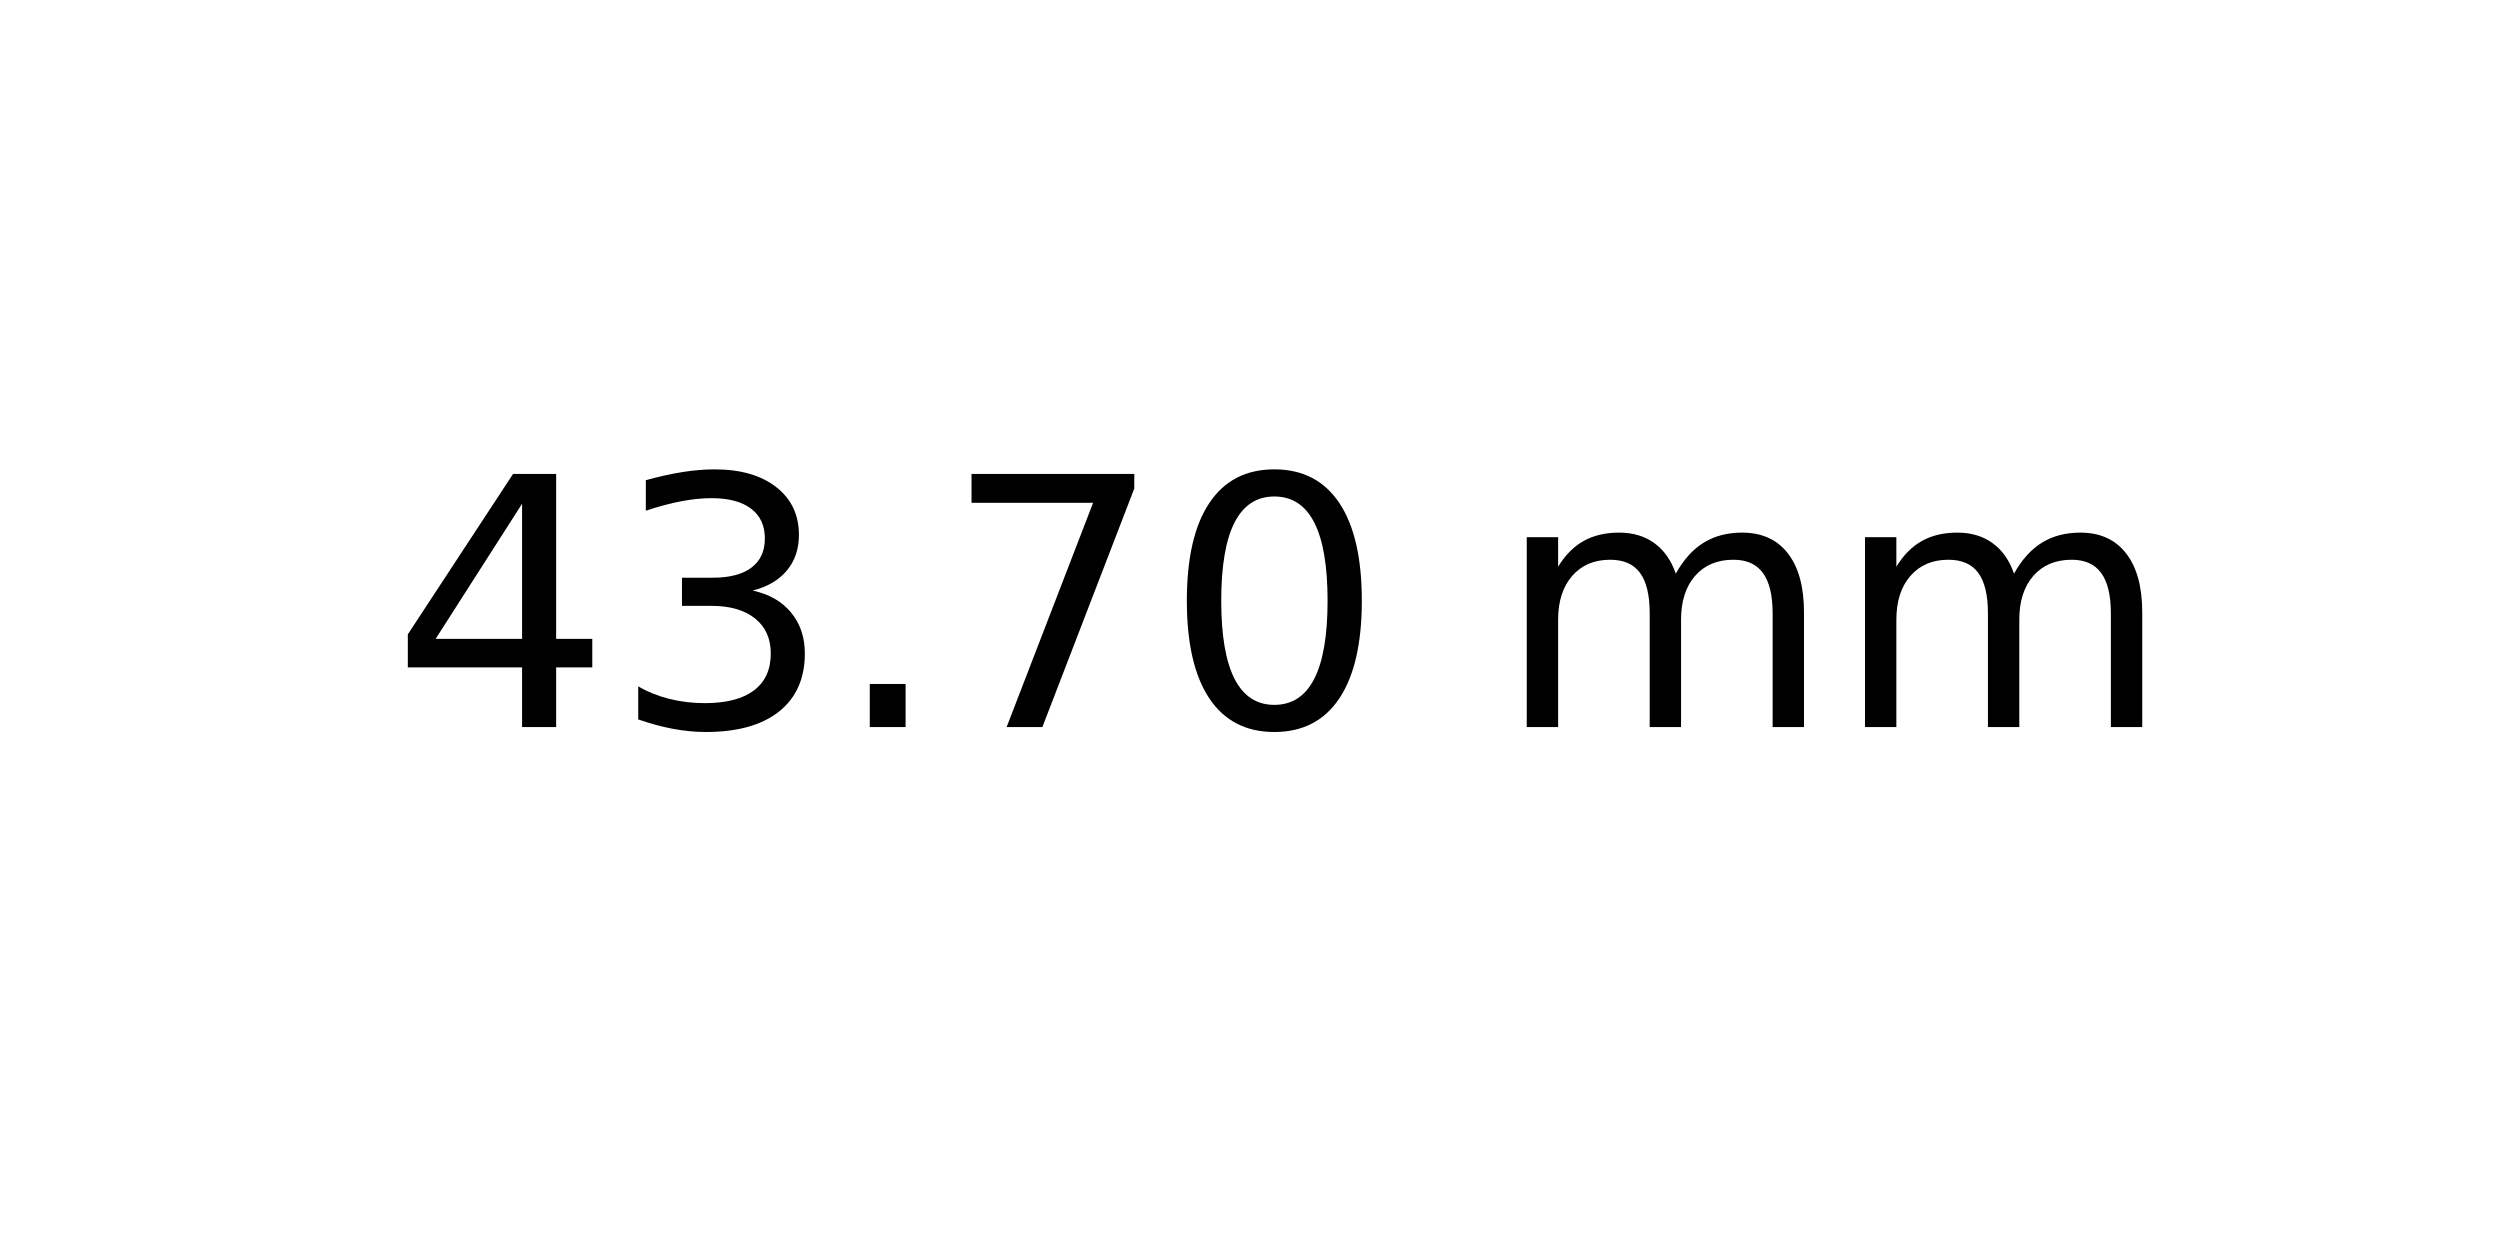
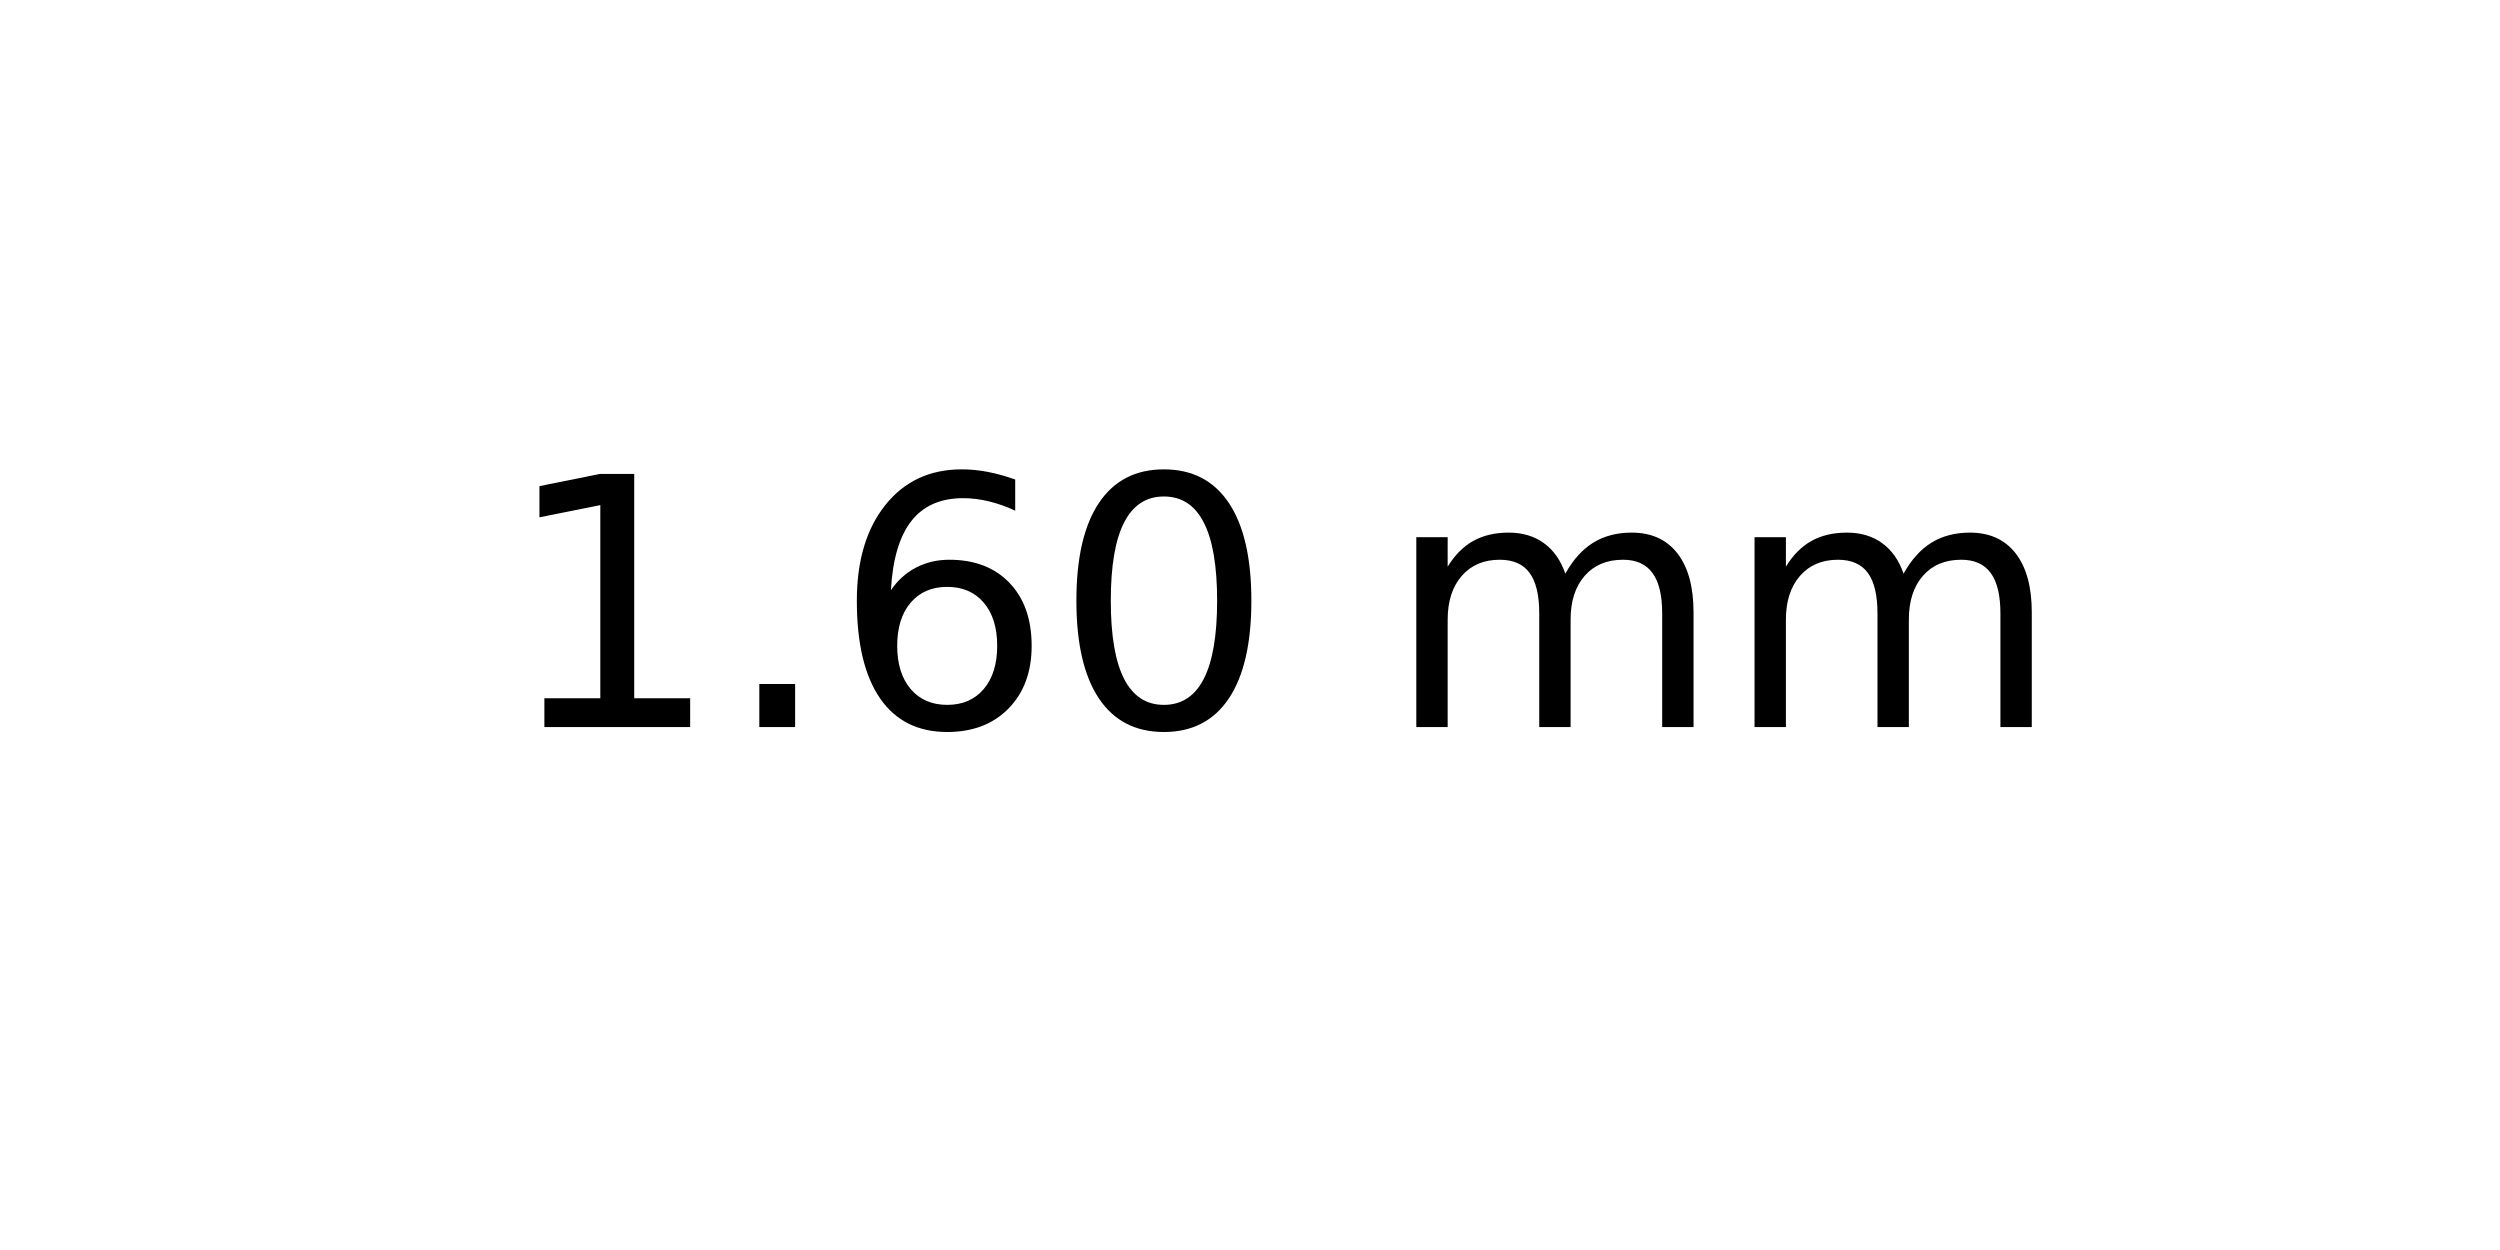
<svg xmlns="http://www.w3.org/2000/svg" xmlns:xlink="http://www.w3.org/1999/xlink" width="72pt" height="36pt" viewBox="0 0 72 36" version="1.1">
  <defs>
    <style type="text/css">*{stroke-linejoin: round; stroke-linecap: butt}</style>
  </defs>
  <g id="figure_1">
    <g id="axes_1">
      <g id="text_1">
-         <g transform="translate(11.25625 20.93937) scale(0.1 -0.1)">
+         <g transform="translate(14.4375 20.93937) scale(0.1 -0.1)">
          <defs>
-             <path id="DejaVuSans-34" d="M 2419 4116  L 825 1625  L 2419 1625  L 2419 4116  z M 2253 4666  L 3047 4666  L 3047 1625  L 3713 1625  L 3713 1100  L 3047 1100  L 3047 0  L 2419 0  L 2419 1100  L 313 1100  L 313 1709  L 2253 4666  z " transform="scale(0.015625)" />
-             <path id="DejaVuSans-33" d="M 2597 2516  Q 3050 2419 3304 2112  Q 3559 1806 3559 1356  Q 3559 666 3084 287  Q 2609 -91 1734 -91  Q 1441 -91 1130 -33  Q 819 25 488 141  L 488 750  Q 750 597 1062 519  Q 1375 441 1716 441  Q 2309 441 2620 675  Q 2931 909 2931 1356  Q 2931 1769 2642 2001  Q 2353 2234 1838 2234  L 1294 2234  L 1294 2753  L 1863 2753  Q 2328 2753 2575 2939  Q 2822 3125 2822 3475  Q 2822 3834 2567 4026  Q 2313 4219 1838 4219  Q 1578 4219 1281 4162  Q 984 4106 628 3988  L 628 4550  Q 988 4650 1302 4700  Q 1616 4750 1894 4750  Q 2613 4750 3031 4423  Q 3450 4097 3450 3541  Q 3450 3153 3228 2886  Q 3006 2619 2597 2516  z " transform="scale(0.015625)" />
+             <path id="DejaVuSans-31" d="M 794 531  L 1825 531  L 1825 4091  L 703 3866  L 703 4441  L 1819 4666  L 2450 4666  L 2450 531  L 3481 531  L 3481 0  L 794 0  L 794 531  z " transform="scale(0.015625)" />
            <path id="DejaVuSans-2e" d="M 684 794  L 1344 794  L 1344 0  L 684 0  L 684 794  z " transform="scale(0.015625)" />
-             <path id="DejaVuSans-37" d="M 525 4666  L 3525 4666  L 3525 4397  L 1831 0  L 1172 0  L 2766 4134  L 525 4134  L 525 4666  z " transform="scale(0.015625)" />
+             <path id="DejaVuSans-36" d="M 2113 2584  Q 1688 2584 1439 2293  Q 1191 2003 1191 1497  Q 1191 994 1439 701  Q 1688 409 2113 409  Q 2538 409 2786 701  Q 3034 994 3034 1497  Q 3034 2003 2786 2293  Q 2538 2584 2113 2584  z M 3366 4563  L 3366 3988  Q 3128 4100 2886 4159  Q 2644 4219 2406 4219  Q 1781 4219 1451 3797  Q 1122 3375 1075 2522  Q 1259 2794 1537 2939  Q 1816 3084 2150 3084  Q 2853 3084 3261 2657  Q 3669 2231 3669 1497  Q 3669 778 3244 343  Q 2819 -91 2113 -91  Q 1303 -91 875 529  Q 447 1150 447 2328  Q 447 3434 972 4092  Q 1497 4750 2381 4750  Q 2619 4750 2861 4703  Q 3103 4656 3366 4563  z " transform="scale(0.015625)" />
            <path id="DejaVuSans-30" d="M 2034 4250  Q 1547 4250 1301 3770  Q 1056 3291 1056 2328  Q 1056 1369 1301 889  Q 1547 409 2034 409  Q 2525 409 2770 889  Q 3016 1369 3016 2328  Q 3016 3291 2770 3770  Q 2525 4250 2034 4250  z M 2034 4750  Q 2819 4750 3233 4129  Q 3647 3509 3647 2328  Q 3647 1150 3233 529  Q 2819 -91 2034 -91  Q 1250 -91 836 529  Q 422 1150 422 2328  Q 422 3509 836 4129  Q 1250 4750 2034 4750  z " transform="scale(0.015625)" />
            <path id="DejaVuSans-20" transform="scale(0.015625)" />
            <path id="DejaVuSans-6d" d="M 3328 2828  Q 3544 3216 3844 3400  Q 4144 3584 4550 3584  Q 5097 3584 5394 3201  Q 5691 2819 5691 2113  L 5691 0  L 5113 0  L 5113 2094  Q 5113 2597 4934 2840  Q 4756 3084 4391 3084  Q 3944 3084 3684 2787  Q 3425 2491 3425 1978  L 3425 0  L 2847 0  L 2847 2094  Q 2847 2600 2669 2842  Q 2491 3084 2119 3084  Q 1678 3084 1418 2786  Q 1159 2488 1159 1978  L 1159 0  L 581 0  L 581 3500  L 1159 3500  L 1159 2956  Q 1356 3278 1631 3431  Q 1906 3584 2284 3584  Q 2666 3584 2933 3390  Q 3200 3197 3328 2828  z " transform="scale(0.015625)" />
          </defs>
-           <use xlink:href="#DejaVuSans-34" />
-           <use xlink:href="#DejaVuSans-33" x="63.623" />
-           <use xlink:href="#DejaVuSans-2e" x="127.246" />
-           <use xlink:href="#DejaVuSans-37" x="159.033" />
-           <use xlink:href="#DejaVuSans-30" x="222.656" />
-           <use xlink:href="#DejaVuSans-20" x="286.279" />
-           <use xlink:href="#DejaVuSans-6d" x="318.066" />
-           <use xlink:href="#DejaVuSans-6d" x="415.479" />
+           <use xlink:href="#DejaVuSans-31" />
+           <use xlink:href="#DejaVuSans-2e" x="63.623" />
+           <use xlink:href="#DejaVuSans-36" x="95.41" />
+           <use xlink:href="#DejaVuSans-30" x="159.033" />
+           <use xlink:href="#DejaVuSans-20" x="222.656" />
+           <use xlink:href="#DejaVuSans-6d" x="254.443" />
+           <use xlink:href="#DejaVuSans-6d" x="351.855" />
        </g>
      </g>
    </g>
  </g>
</svg>
